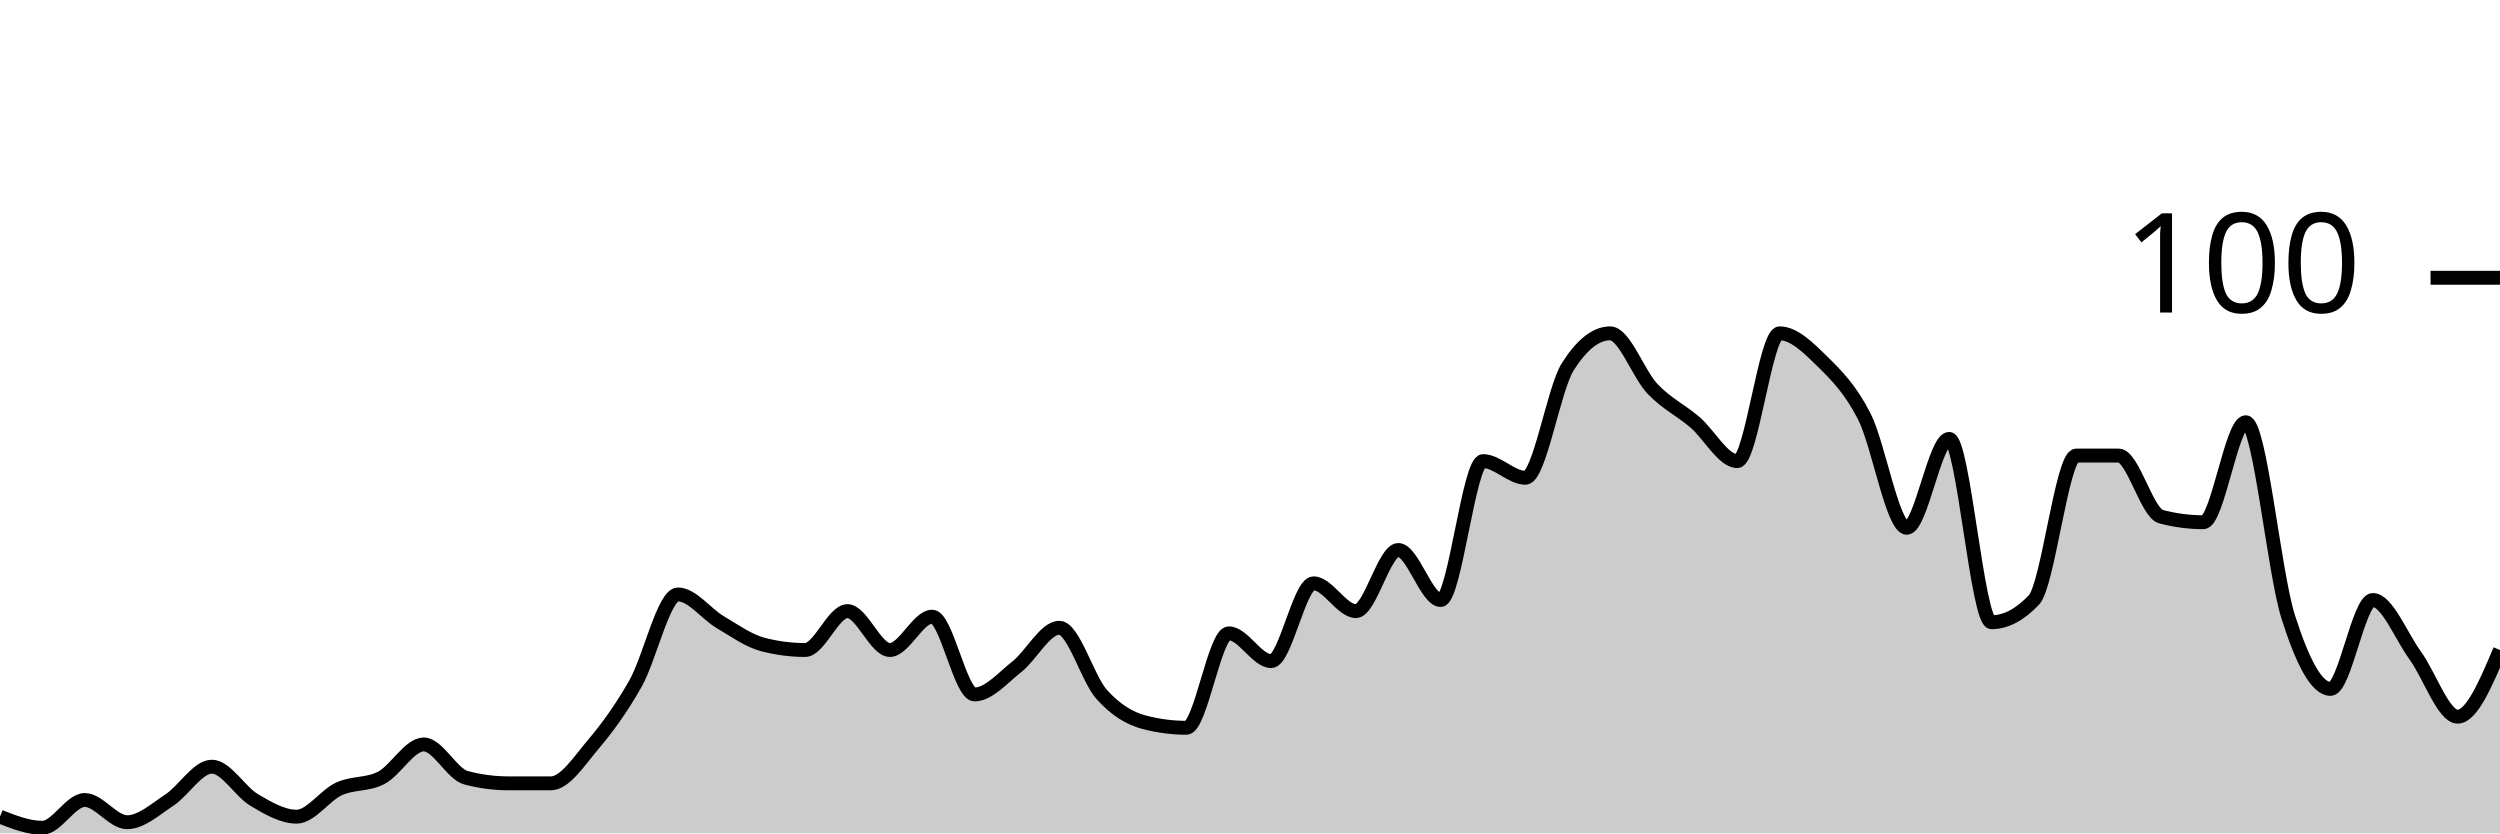
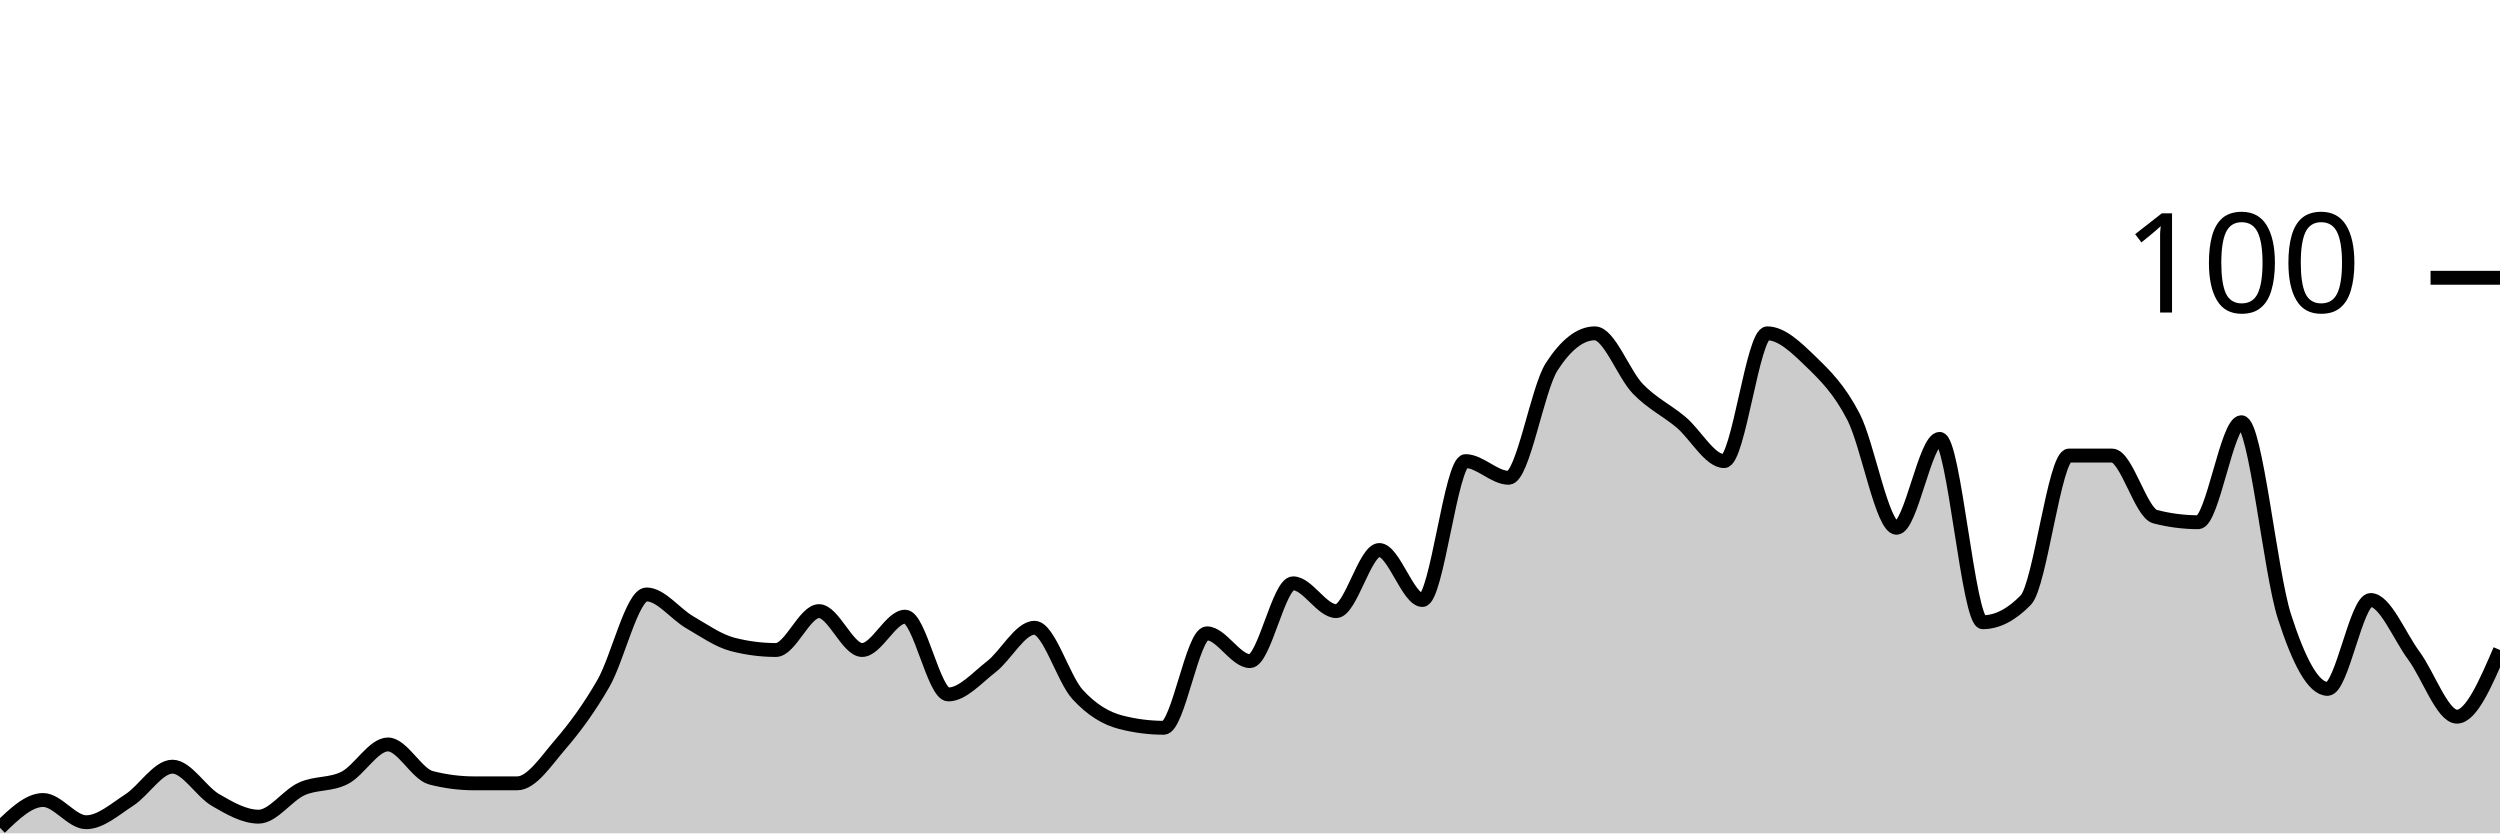
<svg xmlns="http://www.w3.org/2000/svg" viewBox="0 0 180 60">
  <g transform="translate(0,20)">
-     <path class="area" fill="rgba(0, 0, 0, 0.2)" d="M0,38.8C1.017,39.2,2.034,39.6,3.051,39.6C4.068,39.6,5.085,37.6,6.102,37.6C7.119,37.6,8.136,39.2,9.153,39.2C10.169,39.2,11.186,38.267,12.203,37.6C13.22,36.933,14.237,35.2,15.254,35.2C16.271,35.2,17.288,37,18.305,37.6C19.322,38.2,20.339,38.8,21.356,38.8C22.373,38.8,23.39,37.267,24.407,36.8C25.424,36.333,26.441,36.533,27.458,36C28.475,35.467,29.492,33.6,30.508,33.6C31.525,33.6,32.542,35.733,33.559,36C34.576,36.267,35.593,36.4,36.61,36.4C37.627,36.4,38.644,36.4,39.661,36.4C40.678,36.4,41.695,34.8,42.712,33.6C43.729,32.4,44.746,31,45.763,29.2C46.78,27.4,47.797,22.8,48.814,22.8C49.831,22.8,50.847,24.2,51.864,24.8C52.881,25.4,53.898,26.133,54.915,26.4C55.932,26.667,56.949,26.8,57.966,26.8C58.983,26.8,60,24,61.017,24C62.034,24,63.051,26.8,64.068,26.8C65.085,26.8,66.102,24.4,67.119,24.4C68.136,24.4,69.153,30,70.169,30C71.186,30,72.203,28.8,73.22,28C74.237,27.2,75.254,25.2,76.271,25.2C77.288,25.2,78.305,28.867,79.322,30C80.339,31.133,81.356,31.733,82.373,32C83.39,32.267,84.407,32.4,85.424,32.4C86.441,32.4,87.458,25.6,88.475,25.6C89.492,25.6,90.508,27.6,91.525,27.6C92.542,27.6,93.559,22,94.576,22C95.593,22,96.61,24,97.627,24C98.644,24,99.661,19.6,100.678,19.6C101.695,19.6,102.712,23.2,103.729,23.2C104.746,23.2,105.763,13.2,106.78,13.2C107.797,13.2,108.814,14.4,109.831,14.4C110.847,14.4,111.864,8,112.881,6.4C113.898,4.8,114.915,4,115.932,4C116.949,4,117.966,6.933,118.983,8C120,9.067,121.017,9.533,122.034,10.4C123.051,11.267,124.068,13.2,125.085,13.2C126.102,13.2,127.119,4,128.136,4C129.153,4,130.169,5,131.186,6C132.203,7,133.22,8,134.237,10C135.254,12,136.271,18,137.288,18C138.305,18,139.322,11.6,140.339,11.6C141.356,11.6,142.373,24.8,143.39,24.8C144.407,24.8,145.424,24.267,146.441,23.2C147.458,22.133,148.475,12.8,149.492,12.8C150.508,12.8,151.525,12.8,152.542,12.8C153.559,12.8,154.576,16.933,155.593,17.2C156.61,17.467,157.627,17.6,158.644,17.6C159.661,17.6,160.678,10.4,161.695,10.4C162.712,10.4,163.729,21.2,164.746,24.4C165.763,27.6,166.78,29.6,167.797,29.6C168.814,29.6,169.831,23.2,170.847,23.2C171.864,23.2,172.881,25.8,173.898,27.2C174.915,28.6,175.932,31.6,176.949,31.6C177.966,31.6,178.983,29.2,180,26.8L180,40C178.983,40,177.966,40,176.949,40C175.932,40,174.915,40,173.898,40C172.881,40,171.864,40,170.847,40C169.831,40,168.814,40,167.797,40C166.78,40,165.763,40,164.746,40C163.729,40,162.712,40,161.695,40C160.678,40,159.661,40,158.644,40C157.627,40,156.61,40,155.593,40C154.576,40,153.559,40,152.542,40C151.525,40,150.508,40,149.492,40C148.475,40,147.458,40,146.441,40C145.424,40,144.407,40,143.39,40C142.373,40,141.356,40,140.339,40C139.322,40,138.305,40,137.288,40C136.271,40,135.254,40,134.237,40C133.22,40,132.203,40,131.186,40C130.169,40,129.153,40,128.136,40C127.119,40,126.102,40,125.085,40C124.068,40,123.051,40,122.034,40C121.017,40,120,40,118.983,40C117.966,40,116.949,40,115.932,40C114.915,40,113.898,40,112.881,40C111.864,40,110.847,40,109.831,40C108.814,40,107.797,40,106.78,40C105.763,40,104.746,40,103.729,40C102.712,40,101.695,40,100.678,40C99.661,40,98.644,40,97.627,40C96.61,40,95.593,40,94.576,40C93.559,40,92.542,40,91.525,40C90.508,40,89.492,40,88.475,40C87.458,40,86.441,40,85.424,40C84.407,40,83.39,40,82.373,40C81.356,40,80.339,40,79.322,40C78.305,40,77.288,40,76.271,40C75.254,40,74.237,40,73.22,40C72.203,40,71.186,40,70.169,40C69.153,40,68.136,40,67.119,40C66.102,40,65.085,40,64.068,40C63.051,40,62.034,40,61.017,40C60,40,58.983,40,57.966,40C56.949,40,55.932,40,54.915,40C53.898,40,52.881,40,51.864,40C50.847,40,49.831,40,48.814,40C47.797,40,46.78,40,45.763,40C44.746,40,43.729,40,42.712,40C41.695,40,40.678,40,39.661,40C38.644,40,37.627,40,36.61,40C35.593,40,34.576,40,33.559,40C32.542,40,31.525,40,30.508,40C29.492,40,28.475,40,27.458,40C26.441,40,25.424,40,24.407,40C23.39,40,22.373,40,21.356,40C20.339,40,19.322,40,18.305,40C17.288,40,16.271,40,15.254,40C14.237,40,13.22,40,12.203,40C11.186,40,10.169,40,9.153,40C8.136,40,7.119,40,6.102,40C5.085,40,4.068,40,3.051,40C2.034,40,1.017,40,0,40Z" />
-     <path class="line" stroke="black" fill="none" d="M0,38.8C1.017,39.2,2.034,39.6,3.051,39.6C4.068,39.6,5.085,37.6,6.102,37.6C7.119,37.6,8.136,39.2,9.153,39.2C10.169,39.2,11.186,38.267,12.203,37.6C13.22,36.933,14.237,35.2,15.254,35.2C16.271,35.2,17.288,37,18.305,37.6C19.322,38.2,20.339,38.8,21.356,38.8C22.373,38.8,23.39,37.267,24.407,36.8C25.424,36.333,26.441,36.533,27.458,36C28.475,35.467,29.492,33.6,30.508,33.6C31.525,33.6,32.542,35.733,33.559,36C34.576,36.267,35.593,36.4,36.61,36.4C37.627,36.4,38.644,36.4,39.661,36.4C40.678,36.4,41.695,34.8,42.712,33.6C43.729,32.4,44.746,31,45.763,29.2C46.78,27.4,47.797,22.8,48.814,22.8C49.831,22.8,50.847,24.2,51.864,24.8C52.881,25.4,53.898,26.133,54.915,26.4C55.932,26.667,56.949,26.8,57.966,26.8C58.983,26.8,60,24,61.017,24C62.034,24,63.051,26.8,64.068,26.8C65.085,26.8,66.102,24.4,67.119,24.4C68.136,24.4,69.153,30,70.169,30C71.186,30,72.203,28.8,73.22,28C74.237,27.2,75.254,25.2,76.271,25.2C77.288,25.2,78.305,28.867,79.322,30C80.339,31.133,81.356,31.733,82.373,32C83.39,32.267,84.407,32.4,85.424,32.4C86.441,32.4,87.458,25.6,88.475,25.6C89.492,25.6,90.508,27.6,91.525,27.6C92.542,27.6,93.559,22,94.576,22C95.593,22,96.61,24,97.627,24C98.644,24,99.661,19.6,100.678,19.6C101.695,19.6,102.712,23.2,103.729,23.2C104.746,23.2,105.763,13.2,106.78,13.2C107.797,13.2,108.814,14.4,109.831,14.4C110.847,14.4,111.864,8,112.881,6.4C113.898,4.8,114.915,4,115.932,4C116.949,4,117.966,6.933,118.983,8C120,9.067,121.017,9.533,122.034,10.4C123.051,11.267,124.068,13.2,125.085,13.2C126.102,13.2,127.119,4,128.136,4C129.153,4,130.169,5,131.186,6C132.203,7,133.22,8,134.237,10C135.254,12,136.271,18,137.288,18C138.305,18,139.322,11.6,140.339,11.6C141.356,11.6,142.373,24.8,143.39,24.8C144.407,24.8,145.424,24.267,146.441,23.2C147.458,22.133,148.475,12.8,149.492,12.8C150.508,12.8,151.525,12.8,152.542,12.8C153.559,12.8,154.576,16.933,155.593,17.2C156.61,17.467,157.627,17.6,158.644,17.6C159.661,17.6,160.678,10.4,161.695,10.4C162.712,10.4,163.729,21.2,164.746,24.4C165.763,27.6,166.78,29.6,167.797,29.6C168.814,29.6,169.831,23.2,170.847,23.2C171.864,23.2,172.881,25.8,173.898,27.2C174.915,28.6,175.932,31.6,176.949,31.6C177.966,31.6,178.983,29.2,180,26.8" />
+     <path class="area" fill="rgba(0, 0, 0, 0.2)" d="M0,39.6C1.034,38.6,2.069,37.6,3.103,37.6C4.138,37.6,5.172,39.2,6.207,39.2C7.241,39.2,8.276,38.267,9.31,37.6C10.345,36.933,11.379,35.2,12.414,35.2C13.448,35.2,14.483,37,15.517,37.6C16.552,38.2,17.586,38.8,18.621,38.8C19.655,38.8,20.69,37.267,21.724,36.8C22.759,36.333,23.793,36.533,24.828,36C25.862,35.467,26.897,33.6,27.931,33.6C28.966,33.6,30,35.733,31.034,36C32.069,36.267,33.103,36.4,34.138,36.4C35.172,36.4,36.207,36.4,37.241,36.4C38.276,36.4,39.31,34.8,40.345,33.6C41.379,32.4,42.414,31,43.448,29.2C44.483,27.4,45.517,22.8,46.552,22.8C47.586,22.8,48.621,24.2,49.655,24.8C50.69,25.4,51.724,26.133,52.759,26.4C53.793,26.667,54.828,26.8,55.862,26.8C56.897,26.8,57.931,24,58.966,24C60,24,61.034,26.8,62.069,26.8C63.103,26.8,64.138,24.4,65.172,24.4C66.207,24.4,67.241,30,68.276,30C69.31,30,70.345,28.8,71.379,28C72.414,27.2,73.448,25.2,74.483,25.2C75.517,25.2,76.552,28.867,77.586,30C78.621,31.133,79.655,31.733,80.69,32C81.724,32.267,82.759,32.4,83.793,32.4C84.828,32.4,85.862,25.6,86.897,25.6C87.931,25.6,88.966,27.6,90,27.6C91.034,27.6,92.069,22,93.103,22C94.138,22,95.172,24,96.207,24C97.241,24,98.276,19.6,99.31,19.6C100.345,19.6,101.379,23.2,102.414,23.2C103.448,23.2,104.483,13.2,105.517,13.2C106.552,13.2,107.586,14.4,108.621,14.4C109.655,14.4,110.69,8,111.724,6.4C112.759,4.8,113.793,4,114.828,4C115.862,4,116.897,6.933,117.931,8C118.966,9.067,120,9.533,121.034,10.4C122.069,11.267,123.103,13.2,124.138,13.2C125.172,13.2,126.207,4,127.241,4C128.276,4,129.31,5,130.345,6C131.379,7,132.414,8,133.448,10C134.483,12,135.517,18,136.552,18C137.586,18,138.621,11.6,139.655,11.6C140.69,11.6,141.724,24.8,142.759,24.8C143.793,24.8,144.828,24.267,145.862,23.2C146.897,22.133,147.931,12.8,148.966,12.8C150,12.8,151.034,12.8,152.069,12.8C153.103,12.8,154.138,16.933,155.172,17.2C156.207,17.467,157.241,17.6,158.276,17.6C159.31,17.6,160.345,10.4,161.379,10.4C162.414,10.4,163.448,21.2,164.483,24.4C165.517,27.6,166.552,29.6,167.586,29.6C168.621,29.6,169.655,23.2,170.69,23.2C171.724,23.2,172.759,25.8,173.793,27.2C174.828,28.6,175.862,31.6,176.897,31.6C177.931,31.6,178.966,29.2,180,26.8L180,40C178.966,40,177.931,40,176.897,40C175.862,40,174.828,40,173.793,40C172.759,40,171.724,40,170.69,40C169.655,40,168.621,40,167.586,40C166.552,40,165.517,40,164.483,40C163.448,40,162.414,40,161.379,40C160.345,40,159.31,40,158.276,40C157.241,40,156.207,40,155.172,40C154.138,40,153.103,40,152.069,40C151.034,40,150,40,148.966,40C147.931,40,146.897,40,145.862,40C144.828,40,143.793,40,142.759,40C141.724,40,140.69,40,139.655,40C138.621,40,137.586,40,136.552,40C135.517,40,134.483,40,133.448,40C132.414,40,131.379,40,130.345,40C129.31,40,128.276,40,127.241,40C126.207,40,125.172,40,124.138,40C123.103,40,122.069,40,121.034,40C120,40,118.966,40,117.931,40C116.897,40,115.862,40,114.828,40C113.793,40,112.759,40,111.724,40C110.69,40,109.655,40,108.621,40C107.586,40,106.552,40,105.517,40C104.483,40,103.448,40,102.414,40C101.379,40,100.345,40,99.31,40C98.276,40,97.241,40,96.207,40C95.172,40,94.138,40,93.103,40C92.069,40,91.034,40,90,40C88.966,40,87.931,40,86.897,40C85.862,40,84.828,40,83.793,40C82.759,40,81.724,40,80.69,40C79.655,40,78.621,40,77.586,40C76.552,40,75.517,40,74.483,40C73.448,40,72.414,40,71.379,40C70.345,40,69.31,40,68.276,40C67.241,40,66.207,40,65.172,40C64.138,40,63.103,40,62.069,40C61.034,40,60,40,58.966,40C57.931,40,56.897,40,55.862,40C54.828,40,53.793,40,52.759,40C51.724,40,50.69,40,49.655,40C48.621,40,47.586,40,46.552,40C45.517,40,44.483,40,43.448,40C42.414,40,41.379,40,40.345,40C39.31,40,38.276,40,37.241,40C36.207,40,35.172,40,34.138,40C33.103,40,32.069,40,31.034,40C30,40,28.966,40,27.931,40C26.897,40,25.862,40,24.828,40C23.793,40,22.759,40,21.724,40C20.69,40,19.655,40,18.621,40C17.586,40,16.552,40,15.517,40C14.483,40,13.448,40,12.414,40C11.379,40,10.345,40,9.31,40C8.276,40,7.241,40,6.207,40C5.172,40,4.138,40,3.103,40C2.069,40,1.034,40,0,40Z" />
+     <path class="line" stroke="black" fill="none" d="M0,39.6C1.034,38.6,2.069,37.6,3.103,37.6C4.138,37.6,5.172,39.2,6.207,39.2C7.241,39.2,8.276,38.267,9.31,37.6C10.345,36.933,11.379,35.2,12.414,35.2C13.448,35.2,14.483,37,15.517,37.6C16.552,38.2,17.586,38.8,18.621,38.8C19.655,38.8,20.69,37.267,21.724,36.8C22.759,36.333,23.793,36.533,24.828,36C25.862,35.467,26.897,33.6,27.931,33.6C28.966,33.6,30,35.733,31.034,36C32.069,36.267,33.103,36.4,34.138,36.4C35.172,36.4,36.207,36.4,37.241,36.4C38.276,36.4,39.31,34.8,40.345,33.6C41.379,32.4,42.414,31,43.448,29.2C44.483,27.4,45.517,22.8,46.552,22.8C47.586,22.8,48.621,24.2,49.655,24.8C50.69,25.4,51.724,26.133,52.759,26.4C53.793,26.667,54.828,26.8,55.862,26.8C56.897,26.8,57.931,24,58.966,24C60,24,61.034,26.8,62.069,26.8C63.103,26.8,64.138,24.4,65.172,24.4C66.207,24.4,67.241,30,68.276,30C69.31,30,70.345,28.8,71.379,28C72.414,27.2,73.448,25.2,74.483,25.2C75.517,25.2,76.552,28.867,77.586,30C78.621,31.133,79.655,31.733,80.69,32C81.724,32.267,82.759,32.4,83.793,32.4C84.828,32.4,85.862,25.6,86.897,25.6C87.931,25.6,88.966,27.6,90,27.6C91.034,27.6,92.069,22,93.103,22C94.138,22,95.172,24,96.207,24C97.241,24,98.276,19.6,99.31,19.6C100.345,19.6,101.379,23.2,102.414,23.2C103.448,23.2,104.483,13.2,105.517,13.2C106.552,13.2,107.586,14.4,108.621,14.4C109.655,14.4,110.69,8,111.724,6.4C112.759,4.8,113.793,4,114.828,4C115.862,4,116.897,6.933,117.931,8C118.966,9.067,120,9.533,121.034,10.4C122.069,11.267,123.103,13.2,124.138,13.2C125.172,13.2,126.207,4,127.241,4C128.276,4,129.31,5,130.345,6C131.379,7,132.414,8,133.448,10C134.483,12,135.517,18,136.552,18C137.586,18,138.621,11.6,139.655,11.6C140.69,11.6,141.724,24.8,142.759,24.8C143.793,24.8,144.828,24.267,145.862,23.2C146.897,22.133,147.931,12.8,148.966,12.8C150,12.8,151.034,12.8,152.069,12.8C153.103,12.8,154.138,16.933,155.172,17.2C156.207,17.467,157.241,17.6,158.276,17.6C159.31,17.6,160.345,10.4,161.379,10.4C162.414,10.4,163.448,21.2,164.483,24.4C165.517,27.6,166.552,29.6,167.586,29.6C168.621,29.6,169.655,23.2,170.69,23.2C171.724,23.2,172.759,25.8,173.793,27.2C174.828,28.6,175.862,31.6,176.897,31.6C177.931,31.6,178.966,29.2,180,26.8" />
    <path class="axis-ceiling" stroke-width="1" stroke="black" fill="none" d="M175,0L180,0" />
    <text class="axis-ceiling-label" font-family="sans-serif" text-anchor="end" font-size="10px" x="170" y="2.5">100</text>
  </g>
</svg>
